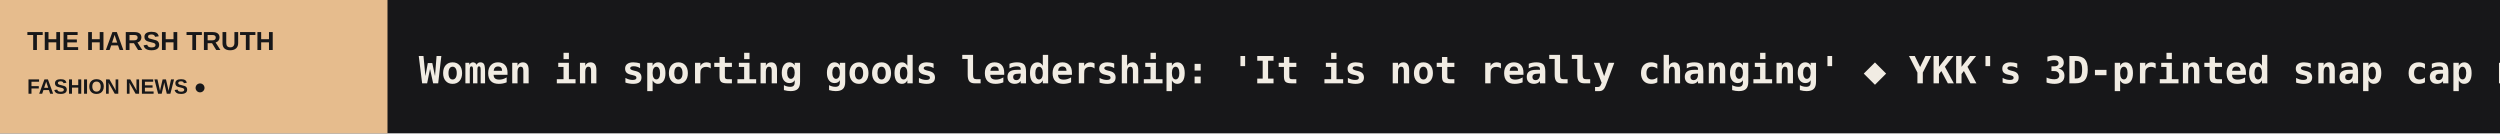
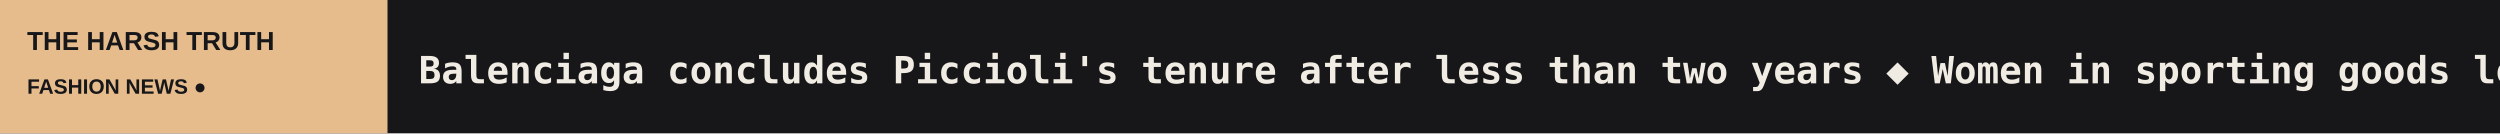
<svg xmlns="http://www.w3.org/2000/svg" width="1200" height="64" viewBox="0 0 1200 64" role="img" aria-label="THE HARSH TRUTH scrolling headlines">
  <rect width="1200" height="64" fill="#171719" />
  <rect width="186" height="64" fill="#E6BC8D" />
  <text x="13" y="24" fill="#171719" font-size="12.5" font-family="Arial,sans-serif" font-weight="800">THE HARSH TRUTH</text>
  <text x="13" y="45" fill="#171719" font-size="10" font-family="Arial,sans-serif" font-weight="800">FASHION NEWS  ●</text>
  <defs>
    <clipPath id="window">
      <rect x="186" y="0" width="1014" height="64" />
    </clipPath>
  </defs>
  <g clip-path="url(#window)">
    <g>
-       <text x="201" y="40" font-size="18" font-weight="600" font-family="monospace" fill="#F1ECE3" textLength="5480" lengthAdjust="spacing">Women in sporting goods leadership: 'It is not really changing'   ◆   YKK's 3D-printed snap cap named Best Product at ISPO Textrends   ◆   Kontoor Brands lifts annual profit guidance following Lee sale and steady third quarter gains   ◆   Tapestry raises full-year outlook as Coach sales jump 16 percent   ◆   Borås Textile Days convenes industry leaders and academia to address textile innovation   ◆   Spanish brand Byan explores Italian future with Milan pop-up and local collaboration   ◆   </text>
-       <text x="5681" y="40" font-size="18" font-weight="600" font-family="monospace" fill="#F1ECE3" textLength="5480" lengthAdjust="spacing">Women in sporting goods leadership: 'It is not really changing'   ◆   YKK's 3D-printed snap cap named Best Product at ISPO Textrends   ◆   Kontoor Brands lifts annual profit guidance following Lee sale and steady third quarter gains   ◆   Tapestry raises full-year outlook as Coach sales jump 16 percent   ◆   Borås Textile Days convenes industry leaders and academia to address textile innovation   ◆   Spanish brand Byan explores Italian future with Milan pop-up and local collaboration   ◆   </text>
-       <animateTransform attributeName="transform" type="translate" from="0 0" to="-5480 0" dur="81s" repeatCount="indefinite" />
+       <text x="201" y="40" font-size="18" font-weight="600" font-family="monospace" fill="#F1ECE3" textLength="5260" lengthAdjust="spacing">Balenciaga concludes Piccioli's tenure after less than two years   ◆   Women in sporting goods leadership: 'It is not really changing'   ◆   YKK's 3D-printed snap cap named Best Product at ISPO Textrends   ◆   Kontoor Brands lifts annual profit guidance following Lee sale and steady third quarter gains   ◆   Tapestry raises full-year outlook as Coach sales jump 16 percent   ◆   Borås Textile Days convenes industry leaders and academia to address textile innovation   ◆   </text>
+       <text x="5461" y="40" font-size="18" font-weight="600" font-family="monospace" fill="#F1ECE3" textLength="5260" lengthAdjust="spacing">Balenciaga concludes Piccioli's tenure after less than two years   ◆   Women in sporting goods leadership: 'It is not really changing'   ◆   YKK's 3D-printed snap cap named Best Product at ISPO Textrends   ◆   Kontoor Brands lifts annual profit guidance following Lee sale and steady third quarter gains   ◆   Tapestry raises full-year outlook as Coach sales jump 16 percent   ◆   Borås Textile Days convenes industry leaders and academia to address textile innovation   ◆   </text>
+       <animateTransform attributeName="transform" type="translate" from="0 0" to="-5260 0" dur="77s" repeatCount="indefinite" />
    </g>
  </g>
</svg>
